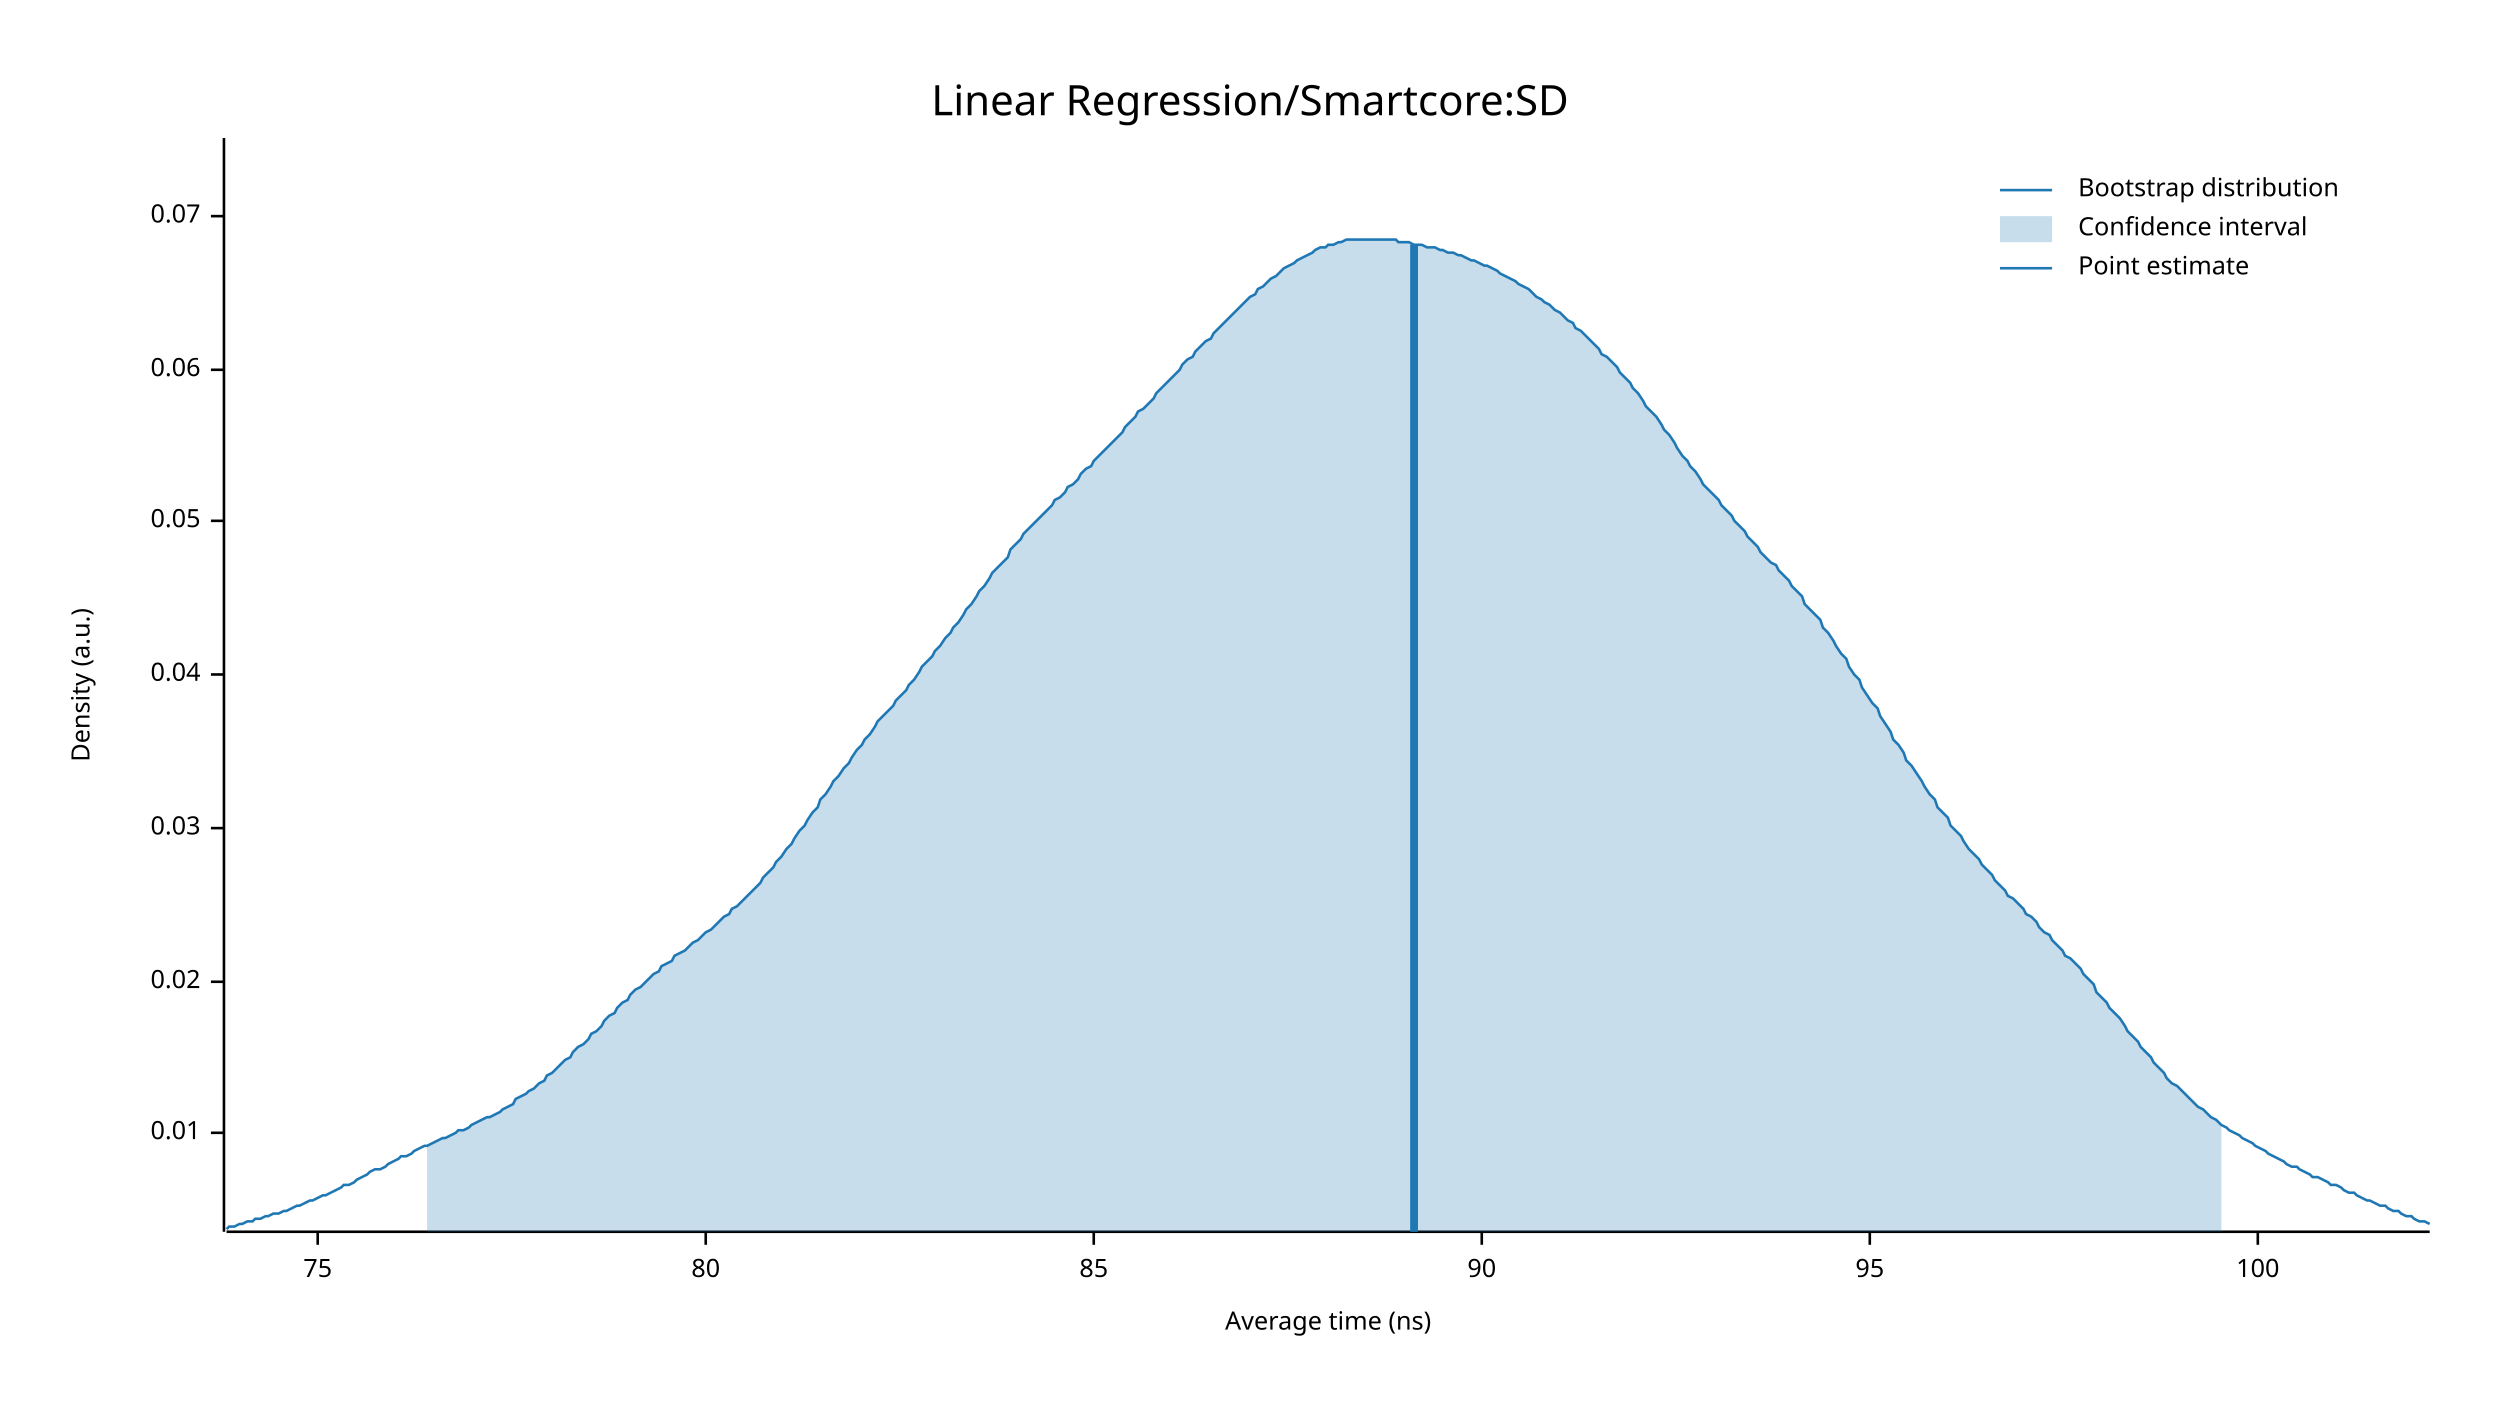
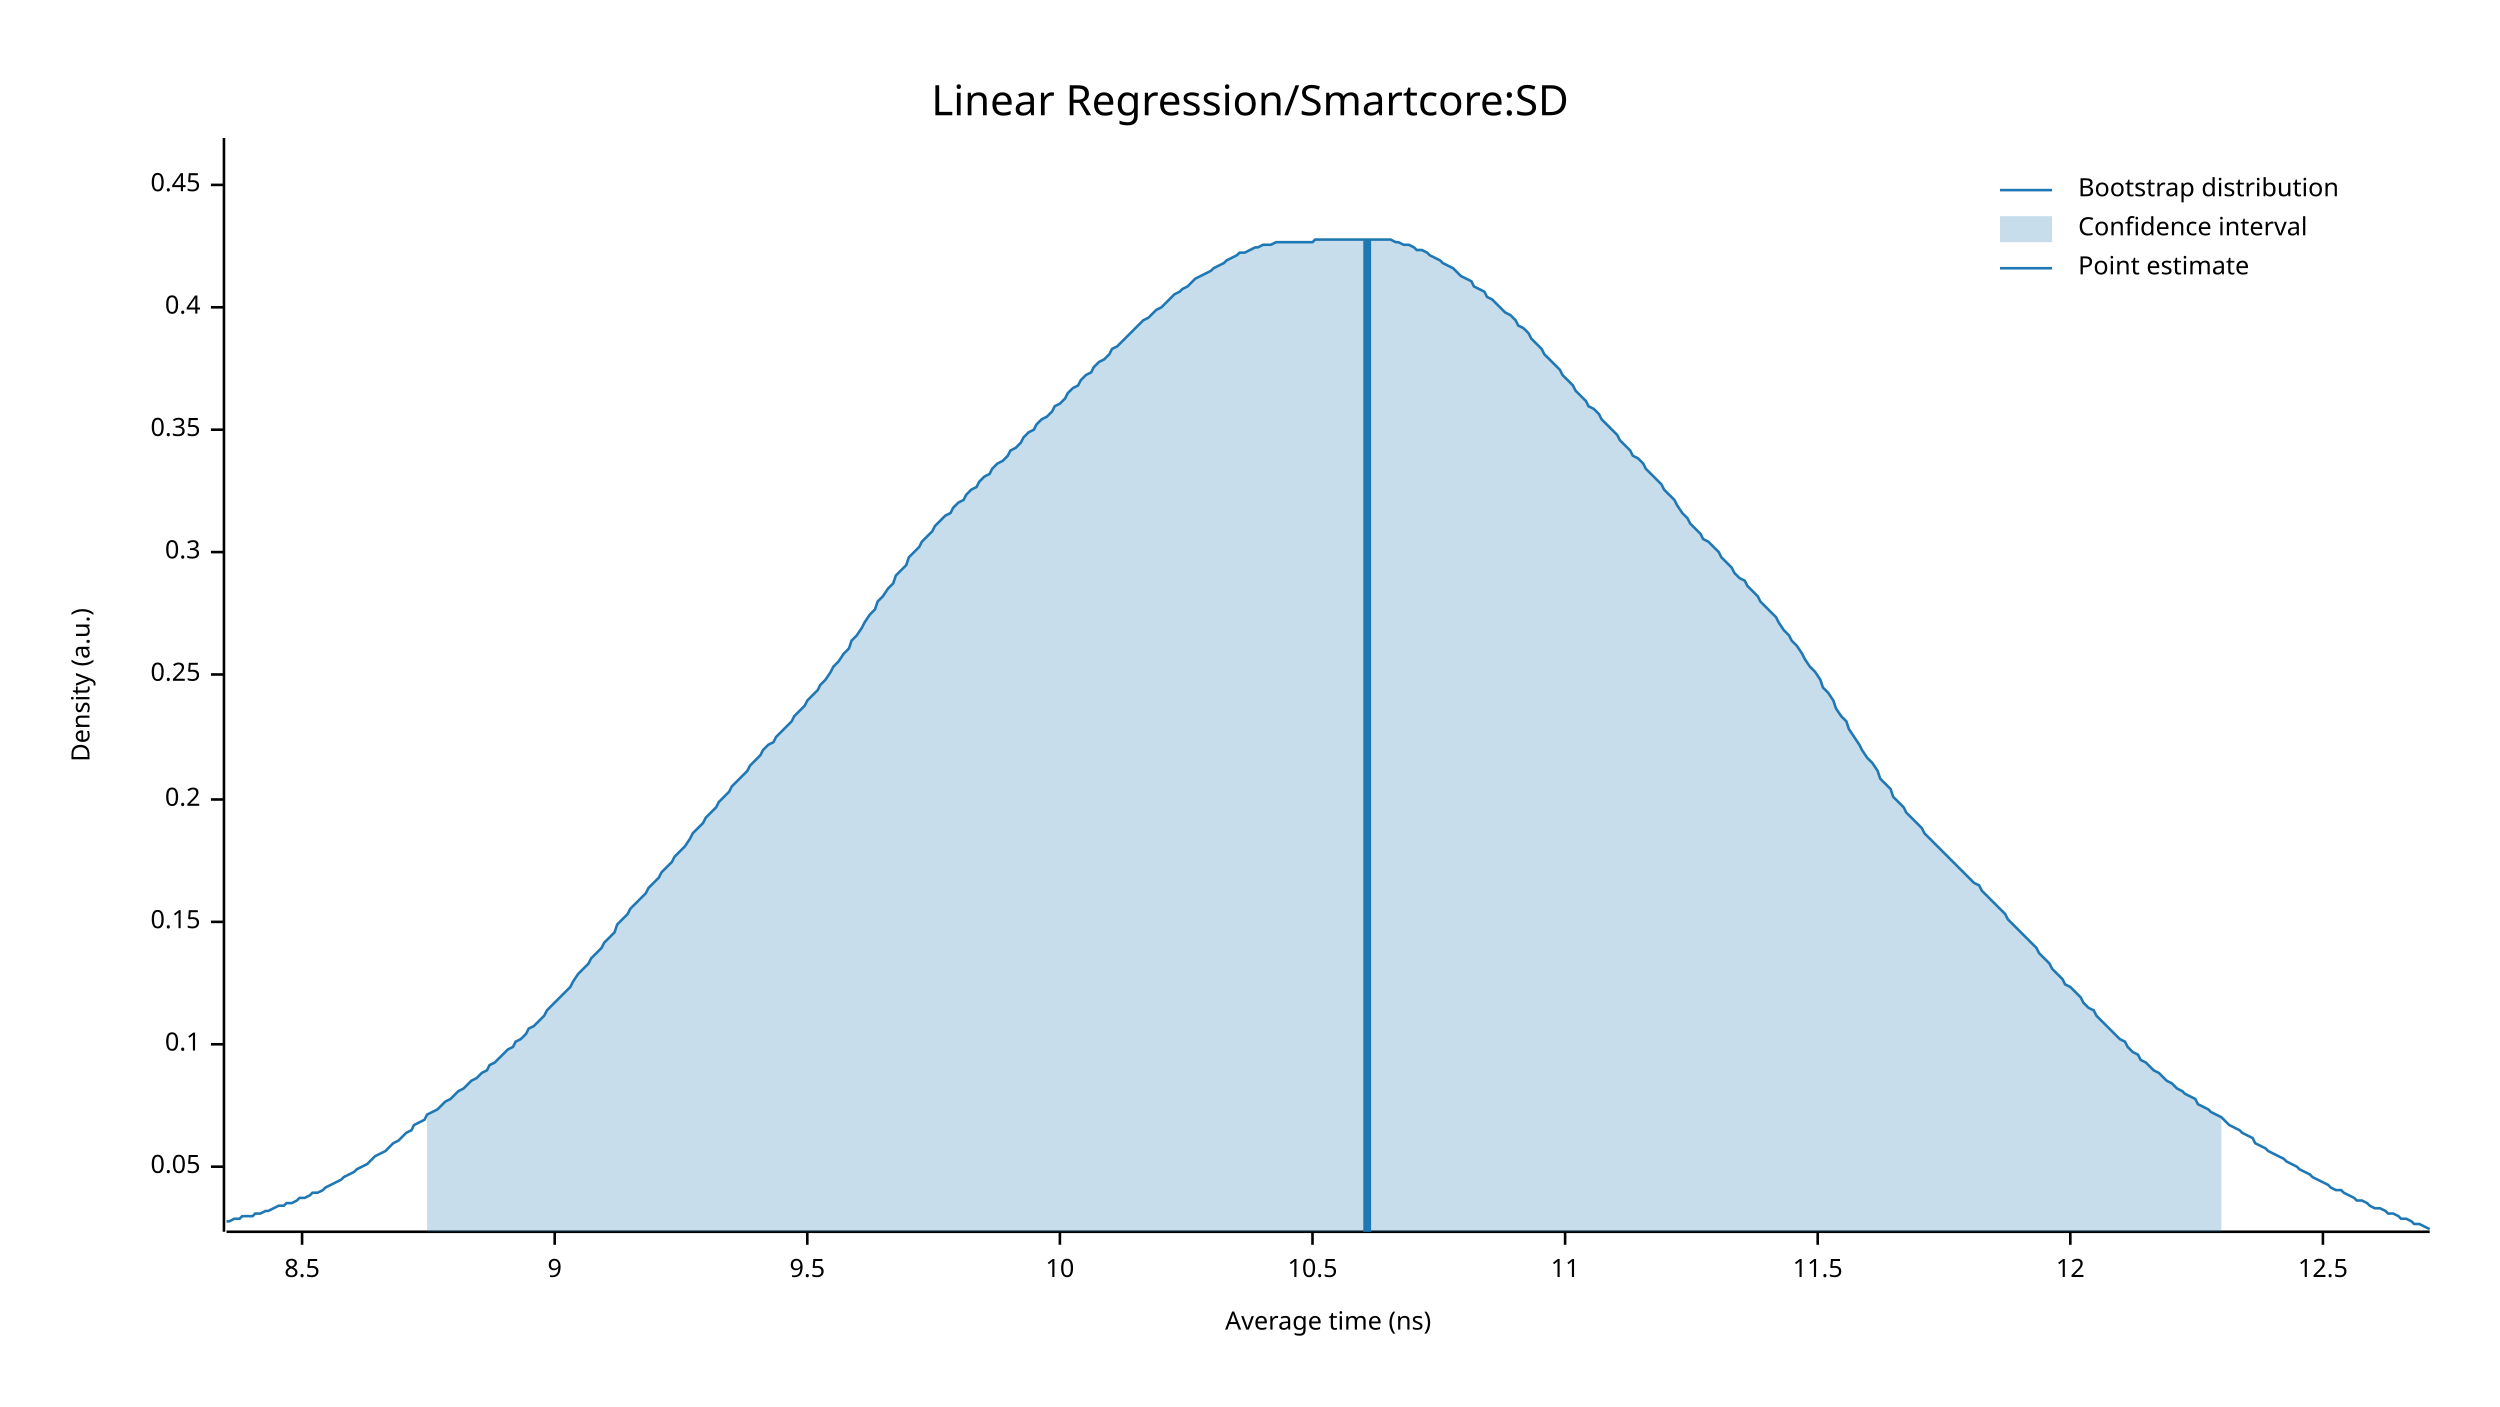
<svg xmlns="http://www.w3.org/2000/svg" width="960" height="540" viewBox="0 0 960 540">
  <text x="480" y="32" dy="0.76em" text-anchor="middle" font-family="sans-serif" font-size="16.129" opacity="1" fill="#000000">
Linear Regression/Smartcore:SD
</text>
  <text x="27" y="263" dy="0.76em" text-anchor="middle" font-family="sans-serif" font-size="9.677" opacity="1" fill="#000000" transform="rotate(270, 27, 263)">
Density (a.u.)
</text>
  <text x="510" y="513" dy="-0.5ex" text-anchor="middle" font-family="sans-serif" font-size="9.677" opacity="1" fill="#000000">
Average time (ns)
</text>
  <polyline fill="none" opacity="1" stroke="#000000" stroke-width="1" points="86,53 86,473 " />
-   <text x="77" y="435" dy="0.5ex" text-anchor="end" font-family="sans-serif" font-size="9.677" opacity="1" fill="#000000">
- 0.01
+   <text x="77" y="448" dy="0.5ex" text-anchor="end" font-family="sans-serif" font-size="9.677" opacity="1" fill="#000000">
+ 0.05
</text>
-   <polyline fill="none" opacity="1" stroke="#000000" stroke-width="1" points="81,435 86,435 " />
-   <text x="77" y="377" dy="0.5ex" text-anchor="end" font-family="sans-serif" font-size="9.677" opacity="1" fill="#000000">
- 0.02
+   <polyline fill="none" opacity="1" stroke="#000000" stroke-width="1" points="81,448 86,448 " />
+   <text x="77" y="401" dy="0.5ex" text-anchor="end" font-family="sans-serif" font-size="9.677" opacity="1" fill="#000000">
+ 0.1
</text>
-   <polyline fill="none" opacity="1" stroke="#000000" stroke-width="1" points="81,377 86,377 " />
-   <text x="77" y="318" dy="0.5ex" text-anchor="end" font-family="sans-serif" font-size="9.677" opacity="1" fill="#000000">
- 0.03
+   <polyline fill="none" opacity="1" stroke="#000000" stroke-width="1" points="81,401 86,401 " />
+   <text x="77" y="354" dy="0.5ex" text-anchor="end" font-family="sans-serif" font-size="9.677" opacity="1" fill="#000000">
+ 0.15
</text>
-   <polyline fill="none" opacity="1" stroke="#000000" stroke-width="1" points="81,318 86,318 " />
+   <polyline fill="none" opacity="1" stroke="#000000" stroke-width="1" points="81,354 86,354 " />
+   <text x="77" y="307" dy="0.5ex" text-anchor="end" font-family="sans-serif" font-size="9.677" opacity="1" fill="#000000">
+ 0.2
+ </text>
+   <polyline fill="none" opacity="1" stroke="#000000" stroke-width="1" points="81,307 86,307 " />
  <text x="77" y="259" dy="0.5ex" text-anchor="end" font-family="sans-serif" font-size="9.677" opacity="1" fill="#000000">
- 0.04
+ 0.25
</text>
  <polyline fill="none" opacity="1" stroke="#000000" stroke-width="1" points="81,259 86,259 " />
-   <text x="77" y="200" dy="0.5ex" text-anchor="end" font-family="sans-serif" font-size="9.677" opacity="1" fill="#000000">
- 0.05
+   <text x="77" y="212" dy="0.5ex" text-anchor="end" font-family="sans-serif" font-size="9.677" opacity="1" fill="#000000">
+ 0.3
</text>
-   <polyline fill="none" opacity="1" stroke="#000000" stroke-width="1" points="81,200 86,200 " />
-   <text x="77" y="142" dy="0.5ex" text-anchor="end" font-family="sans-serif" font-size="9.677" opacity="1" fill="#000000">
- 0.06
+   <polyline fill="none" opacity="1" stroke="#000000" stroke-width="1" points="81,212 86,212 " />
+   <text x="77" y="165" dy="0.5ex" text-anchor="end" font-family="sans-serif" font-size="9.677" opacity="1" fill="#000000">
+ 0.35
</text>
-   <polyline fill="none" opacity="1" stroke="#000000" stroke-width="1" points="81,142 86,142 " />
-   <text x="77" y="83" dy="0.5ex" text-anchor="end" font-family="sans-serif" font-size="9.677" opacity="1" fill="#000000">
- 0.07
+   <polyline fill="none" opacity="1" stroke="#000000" stroke-width="1" points="81,165 86,165 " />
+   <text x="77" y="118" dy="0.5ex" text-anchor="end" font-family="sans-serif" font-size="9.677" opacity="1" fill="#000000">
+ 0.4
</text>
-   <polyline fill="none" opacity="1" stroke="#000000" stroke-width="1" points="81,83 86,83 " />
+   <polyline fill="none" opacity="1" stroke="#000000" stroke-width="1" points="81,118 86,118 " />
+   <text x="77" y="71" dy="0.5ex" text-anchor="end" font-family="sans-serif" font-size="9.677" opacity="1" fill="#000000">
+ 0.45
+ </text>
+   <polyline fill="none" opacity="1" stroke="#000000" stroke-width="1" points="81,71 86,71 " />
  <polyline fill="none" opacity="1" stroke="#000000" stroke-width="1" points="87,473 933,473 " />
-   <text x="122" y="483" dy="0.76em" text-anchor="middle" font-family="sans-serif" font-size="9.677" opacity="1" fill="#000000">
- 75
+   <text x="116" y="483" dy="0.76em" text-anchor="middle" font-family="sans-serif" font-size="9.677" opacity="1" fill="#000000">
+ 8.5
</text>
-   <polyline fill="none" opacity="1" stroke="#000000" stroke-width="1" points="122,473 122,478 " />
-   <text x="271" y="483" dy="0.76em" text-anchor="middle" font-family="sans-serif" font-size="9.677" opacity="1" fill="#000000">
- 80
+   <polyline fill="none" opacity="1" stroke="#000000" stroke-width="1" points="116,473 116,478 " />
+   <text x="213" y="483" dy="0.76em" text-anchor="middle" font-family="sans-serif" font-size="9.677" opacity="1" fill="#000000">
+ 9
</text>
-   <polyline fill="none" opacity="1" stroke="#000000" stroke-width="1" points="271,473 271,478 " />
-   <text x="420" y="483" dy="0.76em" text-anchor="middle" font-family="sans-serif" font-size="9.677" opacity="1" fill="#000000">
- 85
+   <polyline fill="none" opacity="1" stroke="#000000" stroke-width="1" points="213,473 213,478 " />
+   <text x="310" y="483" dy="0.76em" text-anchor="middle" font-family="sans-serif" font-size="9.677" opacity="1" fill="#000000">
+ 9.5
</text>
-   <polyline fill="none" opacity="1" stroke="#000000" stroke-width="1" points="420,473 420,478 " />
-   <text x="569" y="483" dy="0.76em" text-anchor="middle" font-family="sans-serif" font-size="9.677" opacity="1" fill="#000000">
- 90
+   <polyline fill="none" opacity="1" stroke="#000000" stroke-width="1" points="310,473 310,478 " />
+   <text x="407" y="483" dy="0.76em" text-anchor="middle" font-family="sans-serif" font-size="9.677" opacity="1" fill="#000000">
+ 10
</text>
-   <polyline fill="none" opacity="1" stroke="#000000" stroke-width="1" points="569,473 569,478 " />
-   <text x="718" y="483" dy="0.76em" text-anchor="middle" font-family="sans-serif" font-size="9.677" opacity="1" fill="#000000">
- 95
+   <polyline fill="none" opacity="1" stroke="#000000" stroke-width="1" points="407,473 407,478 " />
+   <text x="504" y="483" dy="0.76em" text-anchor="middle" font-family="sans-serif" font-size="9.677" opacity="1" fill="#000000">
+ 10.5
</text>
-   <polyline fill="none" opacity="1" stroke="#000000" stroke-width="1" points="718,473 718,478 " />
-   <text x="867" y="483" dy="0.76em" text-anchor="middle" font-family="sans-serif" font-size="9.677" opacity="1" fill="#000000">
- 100
+   <polyline fill="none" opacity="1" stroke="#000000" stroke-width="1" points="504,473 504,478 " />
+   <text x="601" y="483" dy="0.76em" text-anchor="middle" font-family="sans-serif" font-size="9.677" opacity="1" fill="#000000">
+ 11
</text>
-   <polyline fill="none" opacity="1" stroke="#000000" stroke-width="1" points="867,473 867,478 " />
-   <polyline fill="none" opacity="1" stroke="#1F78B4" stroke-width="1" points="87,472 88,471 90,471 92,470 93,470 95,469 97,469 98,468 100,468 102,467 103,467 105,466 107,466 109,465 110,465 112,464 114,463 115,463 117,462 119,461 120,461 122,460 124,459 125,459 127,458 129,457 131,456 132,455 134,455 136,454 137,453 139,452 141,451 142,450 144,449 146,449 148,448 149,447 151,446 153,445 154,444 156,444 158,443 159,442 161,441 163,440 164,440 166,439 168,438 170,437 171,437 173,436 175,435 176,434 178,434 180,433 181,432 183,431 185,430 187,429 188,429 190,428 192,427 193,426 195,425 197,424 198,422 200,421 202,420 203,419 205,418 207,416 209,415 210,413 212,412 214,410 215,409 217,407 219,406 220,404 222,402 224,401 226,399 227,397 229,396 231,394 232,392 234,390 236,389 237,387 239,385 241,384 242,382 244,380 246,379 248,377 249,376 251,374 253,373 254,371 256,370 258,369 259,367 261,366 263,365 265,363 266,362 268,361 270,359 271,358 273,357 275,355 276,354 278,352 280,351 281,349 283,348 285,346 287,344 288,343 290,341 292,339 293,337 295,335 297,333 298,331 300,329 302,326 304,324 305,322 307,319 309,317 310,315 312,312 314,310 315,307 317,305 319,302 320,300 322,298 324,295 326,293 327,291 329,288 331,286 332,284 334,282 336,279 337,277 339,275 341,273 343,271 344,269 346,267 348,265 349,263 351,261 353,258 354,256 356,254 358,252 359,250 361,248 363,245 365,243 366,241 368,239 370,236 371,234 373,232 375,229 376,227 378,225 380,222 381,220 383,218 385,216 387,214 388,211 390,209 392,207 393,205 395,203 397,201 398,200 400,198 402,196 404,194 405,192 407,191 409,189 410,187 412,186 414,184 415,182 417,180 419,179 420,177 422,175 424,173 426,171 427,170 429,168 431,166 432,164 434,162 436,160 437,158 439,157 441,155 443,153 444,151 446,149 448,147 449,146 451,144 453,142 454,140 456,138 458,137 459,135 461,133 463,131 465,130 466,128 468,126 470,124 471,123 473,121 475,119 476,118 478,116 480,114 482,113 483,111 485,110 487,108 488,107 490,106 492,104 493,103 495,102 497,101 498,100 500,99 502,98 504,97 505,96 507,95 509,95 510,94 512,94 514,93 515,93 517,92 519,92 521,92 522,92 524,92 526,92 527,92 529,92 531,92 532,92 534,92 536,92 537,93 539,93 541,93 543,94 544,94 546,94 548,95 549,95 551,95 553,96 554,96 556,97 558,97 560,98 561,98 563,99 565,100 566,100 568,101 570,102 571,102 573,103 575,104 576,105 578,106 580,107 582,108 583,109 585,110 587,111 588,112 590,114 592,115 593,116 595,117 597,119 599,120 600,121 602,123 604,124 605,126 607,127 609,129 610,130 612,132 614,134 615,136 617,137 619,139 621,141 622,143 624,145 626,147 627,149 629,151 631,154 632,156 634,158 636,160 638,163 639,165 641,167 643,170 644,172 646,175 648,177 649,179 651,181 653,184 654,186 656,188 658,190 660,192 661,194 663,196 665,198 666,200 668,202 670,204 671,206 673,208 675,210 676,212 678,214 680,216 682,217 683,219 685,221 687,223 688,225 690,227 692,229 693,232 695,234 697,236 699,238 700,241 702,243 704,246 705,248 707,251 709,253 710,256 712,259 714,261 715,264 717,267 719,270 721,272 722,275 724,278 726,281 727,284 729,286 731,289 732,292 734,294 736,297 738,300 739,302 741,305 743,307 744,310 746,312 748,314 749,317 751,319 753,321 754,323 756,326 758,328 760,330 761,332 763,334 765,336 766,338 768,340 770,342 771,344 773,345 775,347 777,349 778,351 780,352 782,354 783,356 785,358 787,359 788,361 790,363 792,365 793,367 795,368 797,370 799,372 800,374 802,376 804,378 805,381 807,383 809,385 810,387 812,389 814,391 816,394 817,396 819,398 821,400 822,402 824,404 826,406 827,408 829,410 831,412 832,414 834,416 836,417 838,419 839,420 841,422 843,424 844,425 846,426 848,428 849,429 851,430 853,432 855,433 856,434 858,435 860,436 861,437 863,438 865,439 866,440 868,441 870,442 871,443 873,444 875,445 877,446 878,447 880,448 882,448 883,449 885,450 887,451 888,452 890,452 892,453 894,454 895,455 897,455 899,456 900,457 902,458 904,458 905,459 907,460 909,461 910,461 912,462 914,463 916,463 917,464 919,465 921,465 922,466 924,467 926,467 927,468 929,469 931,469 933,470 " />
-   <polygon opacity="0.25" fill="#1F78B4" points="164,440 166,439 168,438 170,437 171,437 173,436 175,435 176,434 178,434 180,433 181,432 183,431 185,430 187,429 188,429 190,428 192,427 193,426 195,425 197,424 198,422 200,421 202,420 203,419 205,418 207,416 209,415 210,413 212,412 214,410 215,409 217,407 219,406 220,404 222,402 224,401 226,399 227,397 229,396 231,394 232,392 234,390 236,389 237,387 239,385 241,384 242,382 244,380 246,379 248,377 249,376 251,374 253,373 254,371 256,370 258,369 259,367 261,366 263,365 265,363 266,362 268,361 270,359 271,358 273,357 275,355 276,354 278,352 280,351 281,349 283,348 285,346 287,344 288,343 290,341 292,339 293,337 295,335 297,333 298,331 300,329 302,326 304,324 305,322 307,319 309,317 310,315 312,312 314,310 315,307 317,305 319,302 320,300 322,298 324,295 326,293 327,291 329,288 331,286 332,284 334,282 336,279 337,277 339,275 341,273 343,271 344,269 346,267 348,265 349,263 351,261 353,258 354,256 356,254 358,252 359,250 361,248 363,245 365,243 366,241 368,239 370,236 371,234 373,232 375,229 376,227 378,225 380,222 381,220 383,218 385,216 387,214 388,211 390,209 392,207 393,205 395,203 397,201 398,200 400,198 402,196 404,194 405,192 407,191 409,189 410,187 412,186 414,184 415,182 417,180 419,179 420,177 422,175 424,173 426,171 427,170 429,168 431,166 432,164 434,162 436,160 437,158 439,157 441,155 443,153 444,151 446,149 448,147 449,146 451,144 453,142 454,140 456,138 458,137 459,135 461,133 463,131 465,130 466,128 468,126 470,124 471,123 473,121 475,119 476,118 478,116 480,114 482,113 483,111 485,110 487,108 488,107 490,106 492,104 493,103 495,102 497,101 498,100 500,99 502,98 504,97 505,96 507,95 509,95 510,94 512,94 514,93 515,93 517,92 519,92 521,92 522,92 524,92 526,92 527,92 529,92 531,92 532,92 534,92 536,92 537,93 539,93 541,93 543,94 544,94 546,94 548,95 549,95 551,95 553,96 554,96 556,97 558,97 560,98 561,98 563,99 565,100 566,100 568,101 570,102 571,102 573,103 575,104 576,105 578,106 580,107 582,108 583,109 585,110 587,111 588,112 590,114 592,115 593,116 595,117 597,119 599,120 600,121 602,123 604,124 605,126 607,127 609,129 610,130 612,132 614,134 615,136 617,137 619,139 621,141 622,143 624,145 626,147 627,149 629,151 631,154 632,156 634,158 636,160 638,163 639,165 641,167 643,170 644,172 646,175 648,177 649,179 651,181 653,184 654,186 656,188 658,190 660,192 661,194 663,196 665,198 666,200 668,202 670,204 671,206 673,208 675,210 676,212 678,214 680,216 682,217 683,219 685,221 687,223 688,225 690,227 692,229 693,232 695,234 697,236 699,238 700,241 702,243 704,246 705,248 707,251 709,253 710,256 712,259 714,261 715,264 717,267 719,270 721,272 722,275 724,278 726,281 727,284 729,286 731,289 732,292 734,294 736,297 738,300 739,302 741,305 743,307 744,310 746,312 748,314 749,317 751,319 753,321 754,323 756,326 758,328 760,330 761,332 763,334 765,336 766,338 768,340 770,342 771,344 773,345 775,347 777,349 778,351 780,352 782,354 783,356 785,358 787,359 788,361 790,363 792,365 793,367 795,368 797,370 799,372 800,374 802,376 804,378 805,381 807,383 809,385 810,387 812,389 814,391 816,394 817,396 819,398 821,400 822,402 824,404 826,406 827,408 829,410 831,412 832,414 834,416 836,417 838,419 839,420 841,422 843,424 844,425 846,426 848,428 849,429 851,430 853,432 853,473 164,473 " />
-   <polyline fill="none" opacity="1" stroke="#1F78B4" stroke-width="3" points="543,473 543,94 " />
+   <polyline fill="none" opacity="1" stroke="#000000" stroke-width="1" points="601,473 601,478 " />
+   <text x="698" y="483" dy="0.76em" text-anchor="middle" font-family="sans-serif" font-size="9.677" opacity="1" fill="#000000">
+ 11.5
+ </text>
+   <polyline fill="none" opacity="1" stroke="#000000" stroke-width="1" points="698,473 698,478 " />
+   <text x="795" y="483" dy="0.76em" text-anchor="middle" font-family="sans-serif" font-size="9.677" opacity="1" fill="#000000">
+ 12
+ </text>
+   <polyline fill="none" opacity="1" stroke="#000000" stroke-width="1" points="795,473 795,478 " />
+   <text x="892" y="483" dy="0.76em" text-anchor="middle" font-family="sans-serif" font-size="9.677" opacity="1" fill="#000000">
+ 12.5
+ </text>
+   <polyline fill="none" opacity="1" stroke="#000000" stroke-width="1" points="892,473 892,478 " />
+   <polyline fill="none" opacity="1" stroke="#1F78B4" stroke-width="1" points="87,469 88,469 90,468 92,468 93,467 95,467 97,467 98,466 100,466 102,465 103,465 105,464 107,463 109,463 110,462 112,462 114,461 115,460 117,460 119,459 120,458 122,458 124,457 125,456 127,455 129,454 131,453 132,452 134,451 136,450 137,449 139,448 141,447 142,446 144,444 146,443 148,442 149,441 151,439 153,438 154,437 156,435 158,434 159,432 161,431 163,430 164,428 166,427 168,426 170,424 171,423 173,422 175,420 176,419 178,418 180,416 181,415 183,414 185,412 187,411 188,409 190,408 192,406 193,405 195,403 197,402 198,400 200,399 202,397 203,395 205,394 207,392 209,390 210,388 212,386 214,384 215,383 217,381 219,379 220,377 222,374 224,372 226,370 227,368 229,366 231,364 232,362 234,360 236,358 237,355 239,353 241,351 242,349 244,347 246,345 248,343 249,341 251,339 253,337 254,335 256,333 258,331 259,329 261,327 263,325 265,322 266,320 268,318 270,316 271,314 273,312 275,310 276,308 278,306 280,304 281,302 283,300 285,298 287,296 288,294 290,292 292,290 293,288 295,286 297,285 298,283 300,281 302,279 304,277 305,275 307,273 309,271 310,269 312,267 314,265 315,263 317,261 319,258 320,256 322,254 324,251 326,249 327,246 329,244 331,241 332,239 334,236 336,234 337,231 339,229 341,226 343,224 344,221 346,219 348,217 349,214 351,212 353,210 354,208 356,206 358,204 359,202 361,200 363,198 365,197 366,195 368,193 370,192 371,190 373,188 375,187 376,185 378,183 380,182 381,180 383,178 385,177 387,175 388,173 390,172 392,170 393,168 395,166 397,165 398,163 400,161 402,160 404,158 405,156 407,155 409,153 410,151 412,149 414,148 415,146 417,144 419,143 420,141 422,139 424,138 426,136 427,134 429,133 431,131 432,130 434,128 436,126 437,125 439,123 441,122 443,120 444,119 446,118 448,116 449,115 451,113 453,112 454,111 456,110 458,108 459,107 461,106 463,105 465,104 466,103 468,102 470,101 471,100 473,99 475,98 476,97 478,97 480,96 482,95 483,95 485,94 487,94 488,94 490,93 492,93 493,93 495,93 497,93 498,93 500,93 502,93 504,93 505,92 507,92 509,92 510,92 512,92 514,92 515,92 517,92 519,92 521,92 522,92 524,92 526,92 527,92 529,92 531,92 532,92 534,92 536,93 537,93 539,94 541,94 543,95 544,96 546,96 548,97 549,98 551,99 553,100 554,101 556,102 558,103 560,105 561,106 563,107 565,108 566,110 568,111 570,112 571,114 573,115 575,117 576,118 578,120 580,121 582,123 583,125 585,126 587,128 588,130 590,132 592,134 593,136 595,138 597,140 599,142 600,144 602,146 604,148 605,150 607,152 609,154 610,156 612,157 614,159 615,161 617,163 619,165 621,167 622,169 624,171 626,173 627,175 629,176 631,178 632,180 634,182 636,184 638,186 639,188 641,190 643,192 644,194 646,197 648,199 649,201 651,203 653,205 654,207 656,208 658,210 660,212 661,214 663,216 665,218 666,220 668,222 670,223 671,225 673,227 675,229 676,231 678,233 680,235 682,237 683,239 685,242 687,244 688,246 690,248 692,251 693,253 695,256 697,258 699,261 700,264 702,266 704,269 705,272 707,275 709,277 710,280 712,283 714,286 715,288 717,291 719,293 721,296 722,299 724,301 726,303 727,306 729,308 731,310 732,312 734,314 736,316 738,318 739,320 741,322 743,324 744,325 746,327 748,329 749,330 751,332 753,334 754,335 756,337 758,339 760,340 761,342 763,344 765,346 766,347 768,349 770,351 771,353 773,355 775,357 777,359 778,360 780,362 782,364 783,366 785,368 787,370 788,372 790,374 792,376 793,378 795,379 797,381 799,383 800,385 802,387 804,388 805,390 807,392 809,394 810,395 812,397 814,399 816,400 817,402 819,404 821,405 822,407 824,408 826,410 827,411 829,412 831,414 832,415 834,416 836,418 838,419 839,420 841,421 843,422 844,424 846,425 848,426 849,427 851,428 853,429 855,431 856,432 858,433 860,434 861,435 863,436 865,437 866,439 868,440 870,441 871,442 873,443 875,444 877,445 878,446 880,447 882,448 883,449 885,450 887,451 888,452 890,453 892,454 894,455 895,456 897,457 899,457 900,458 902,459 904,460 905,461 907,461 909,462 910,463 912,464 914,464 916,465 917,466 919,466 921,467 922,468 924,468 926,469 927,470 929,470 931,471 933,472 " />
+   <polygon opacity="0.25" fill="#1F78B4" points="164,428 166,427 168,426 170,424 171,423 173,422 175,420 176,419 178,418 180,416 181,415 183,414 185,412 187,411 188,409 190,408 192,406 193,405 195,403 197,402 198,400 200,399 202,397 203,395 205,394 207,392 209,390 210,388 212,386 214,384 215,383 217,381 219,379 220,377 222,374 224,372 226,370 227,368 229,366 231,364 232,362 234,360 236,358 237,355 239,353 241,351 242,349 244,347 246,345 248,343 249,341 251,339 253,337 254,335 256,333 258,331 259,329 261,327 263,325 265,322 266,320 268,318 270,316 271,314 273,312 275,310 276,308 278,306 280,304 281,302 283,300 285,298 287,296 288,294 290,292 292,290 293,288 295,286 297,285 298,283 300,281 302,279 304,277 305,275 307,273 309,271 310,269 312,267 314,265 315,263 317,261 319,258 320,256 322,254 324,251 326,249 327,246 329,244 331,241 332,239 334,236 336,234 337,231 339,229 341,226 343,224 344,221 346,219 348,217 349,214 351,212 353,210 354,208 356,206 358,204 359,202 361,200 363,198 365,197 366,195 368,193 370,192 371,190 373,188 375,187 376,185 378,183 380,182 381,180 383,178 385,177 387,175 388,173 390,172 392,170 393,168 395,166 397,165 398,163 400,161 402,160 404,158 405,156 407,155 409,153 410,151 412,149 414,148 415,146 417,144 419,143 420,141 422,139 424,138 426,136 427,134 429,133 431,131 432,130 434,128 436,126 437,125 439,123 441,122 443,120 444,119 446,118 448,116 449,115 451,113 453,112 454,111 456,110 458,108 459,107 461,106 463,105 465,104 466,103 468,102 470,101 471,100 473,99 475,98 476,97 478,97 480,96 482,95 483,95 485,94 487,94 488,94 490,93 492,93 493,93 495,93 497,93 498,93 500,93 502,93 504,93 505,92 507,92 509,92 510,92 512,92 514,92 515,92 517,92 519,92 521,92 522,92 524,92 526,92 527,92 529,92 531,92 532,92 534,92 536,93 537,93 539,94 541,94 543,95 544,96 546,96 548,97 549,98 551,99 553,100 554,101 556,102 558,103 560,105 561,106 563,107 565,108 566,110 568,111 570,112 571,114 573,115 575,117 576,118 578,120 580,121 582,123 583,125 585,126 587,128 588,130 590,132 592,134 593,136 595,138 597,140 599,142 600,144 602,146 604,148 605,150 607,152 609,154 610,156 612,157 614,159 615,161 617,163 619,165 621,167 622,169 624,171 626,173 627,175 629,176 631,178 632,180 634,182 636,184 638,186 639,188 641,190 643,192 644,194 646,197 648,199 649,201 651,203 653,205 654,207 656,208 658,210 660,212 661,214 663,216 665,218 666,220 668,222 670,223 671,225 673,227 675,229 676,231 678,233 680,235 682,237 683,239 685,242 687,244 688,246 690,248 692,251 693,253 695,256 697,258 699,261 700,264 702,266 704,269 705,272 707,275 709,277 710,280 712,283 714,286 715,288 717,291 719,293 721,296 722,299 724,301 726,303 727,306 729,308 731,310 732,312 734,314 736,316 738,318 739,320 741,322 743,324 744,325 746,327 748,329 749,330 751,332 753,334 754,335 756,337 758,339 760,340 761,342 763,344 765,346 766,347 768,349 770,351 771,353 773,355 775,357 777,359 778,360 780,362 782,364 783,366 785,368 787,370 788,372 790,374 792,376 793,378 795,379 797,381 799,383 800,385 802,387 804,388 805,390 807,392 809,394 810,395 812,397 814,399 816,400 817,402 819,404 821,405 822,407 824,408 826,410 827,411 829,412 831,414 832,415 834,416 836,418 838,419 839,420 841,421 843,422 844,424 846,425 848,426 849,427 851,428 853,429 853,473 164,473 " />
+   <polyline fill="none" opacity="1" stroke="#1F78B4" stroke-width="3" points="525,473 525,92 " />
  <text x="798" y="68" dy="0.76em" text-anchor="start" font-family="sans-serif" font-size="9.677" opacity="1" fill="#000000">
Bootstrap distribution
</text>
  <text x="798" y="83" dy="0.76em" text-anchor="start" font-family="sans-serif" font-size="9.677" opacity="1" fill="#000000">
Confidence interval
</text>
  <text x="798" y="98" dy="0.76em" text-anchor="start" font-family="sans-serif" font-size="9.677" opacity="1" fill="#000000">
Point estimate
</text>
  <polyline fill="none" opacity="1" stroke="#1F78B4" stroke-width="1" points="768,73 788,73 " />
  <rect x="768" y="83" width="20" height="10" opacity="0.25" fill="#1F78B4" stroke="none" />
  <polyline fill="none" opacity="1" stroke="#1F78B4" stroke-width="1" points="768,103 788,103 " />
</svg>
